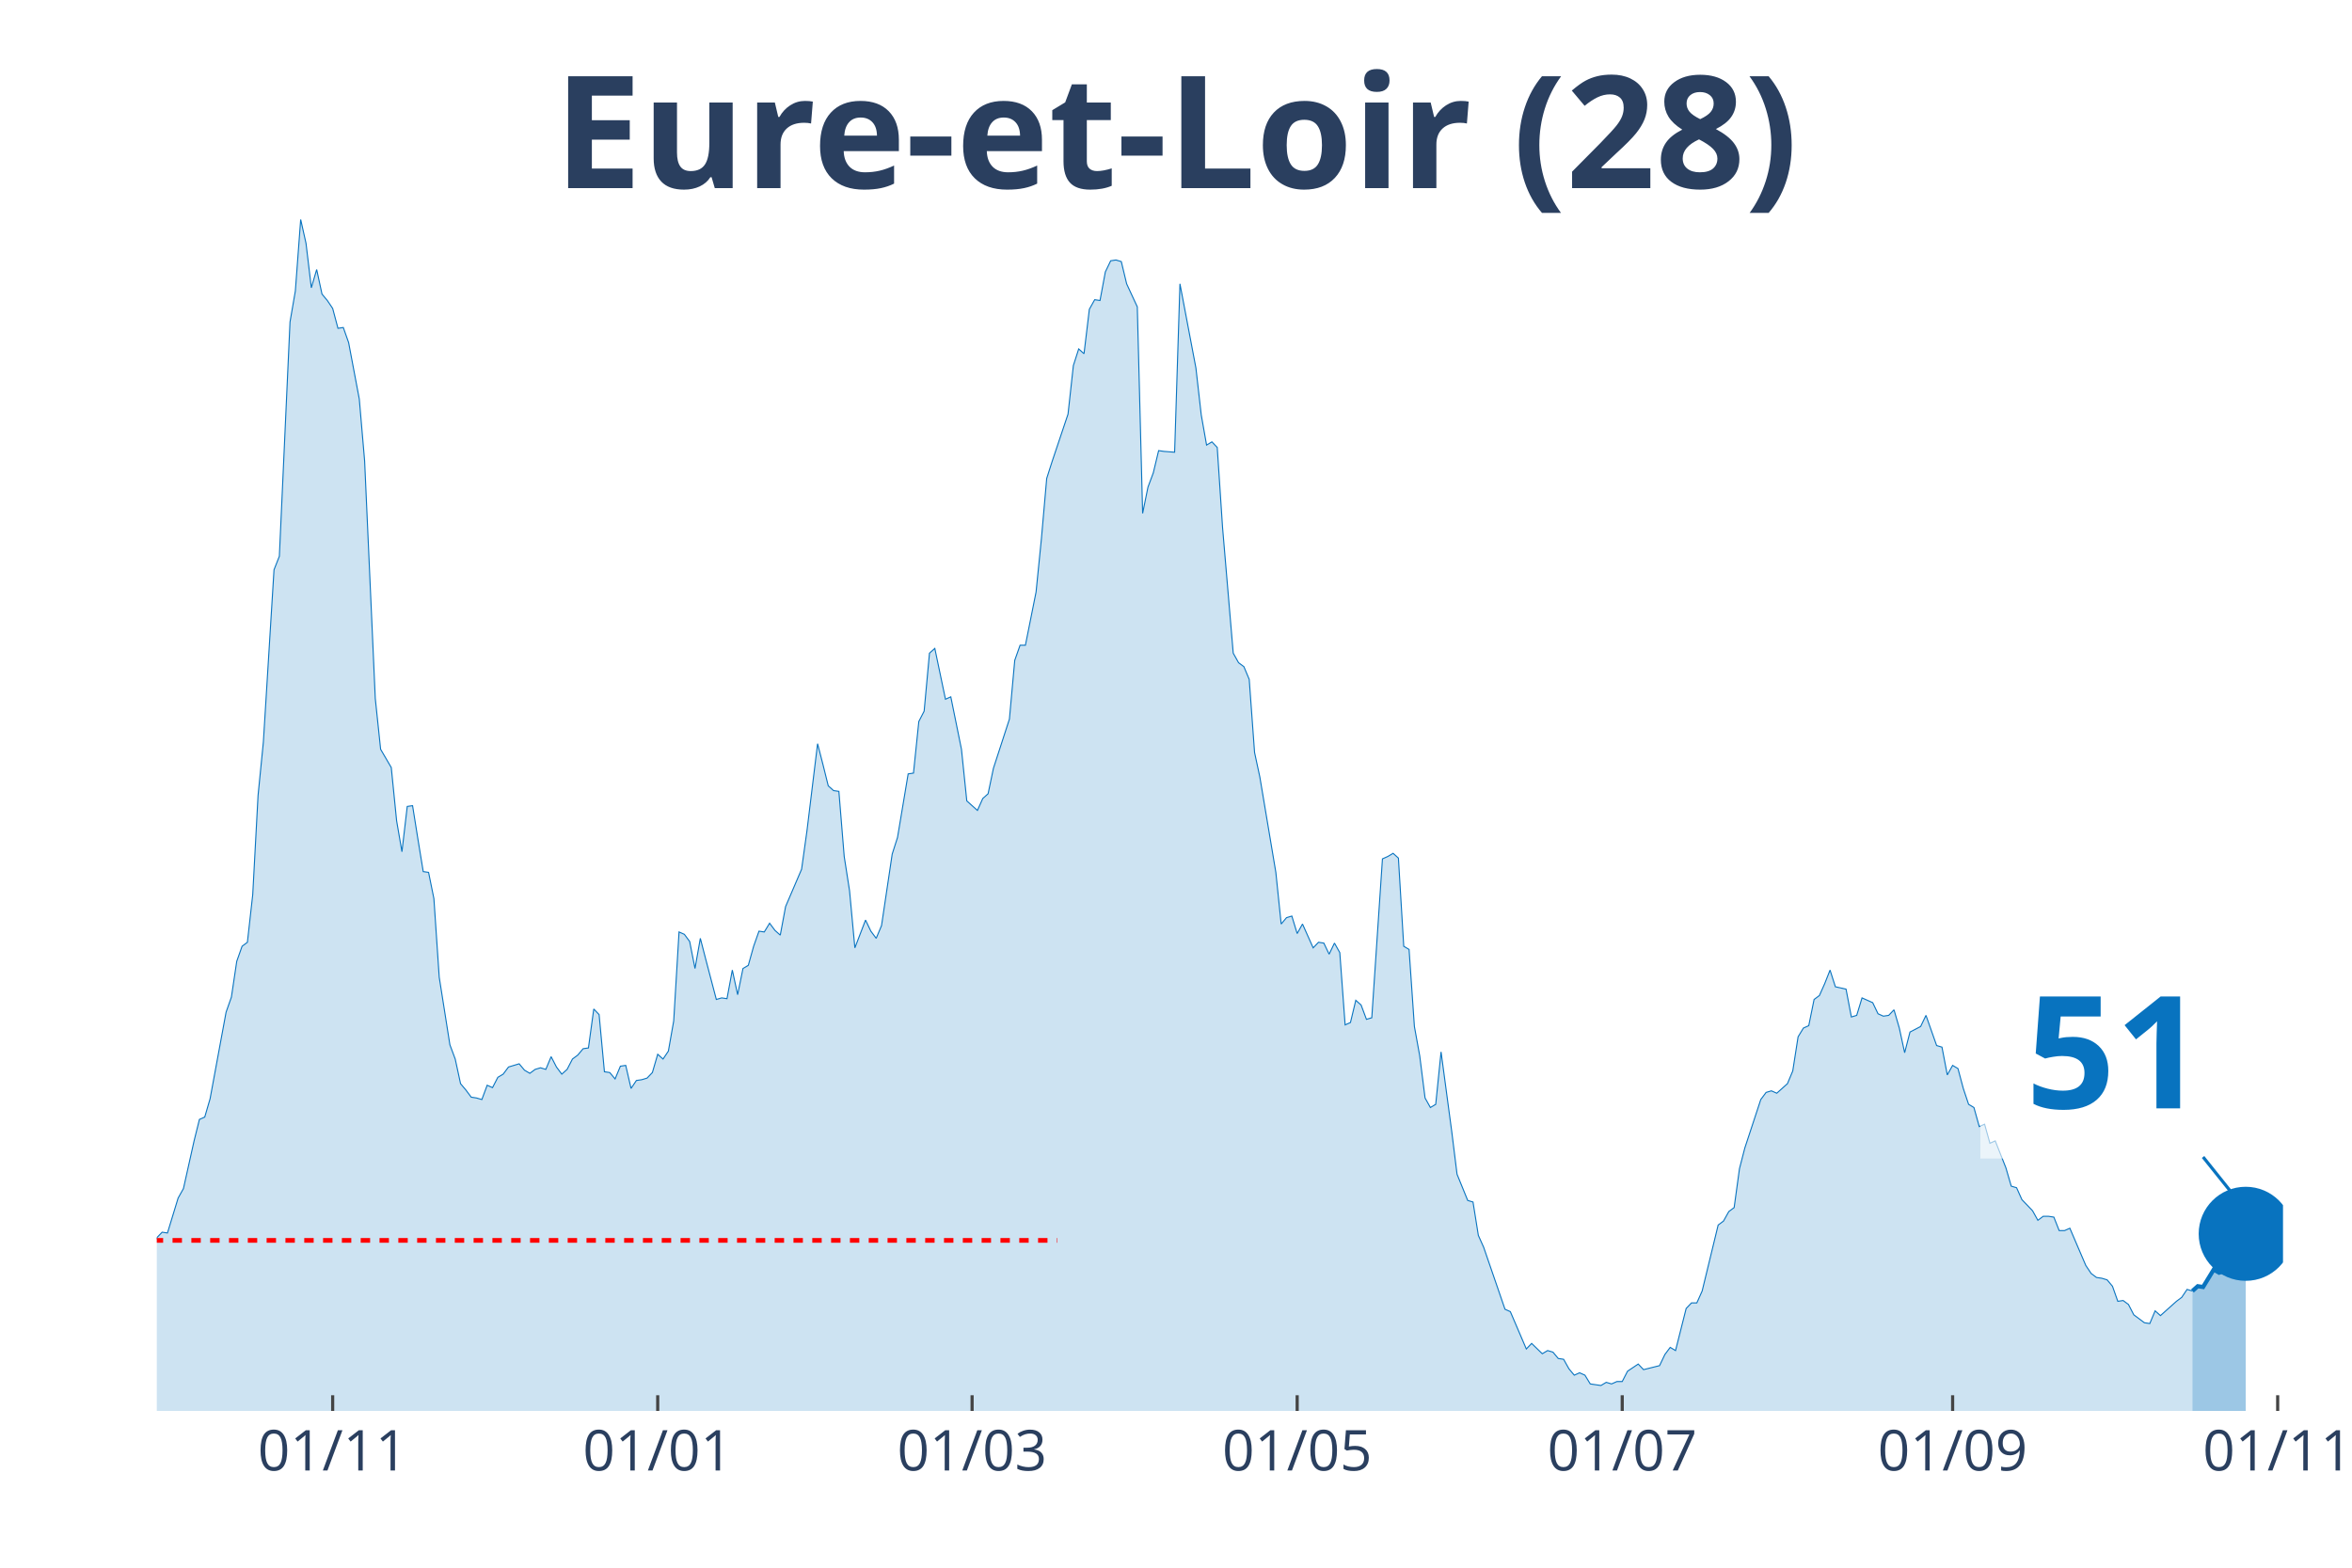
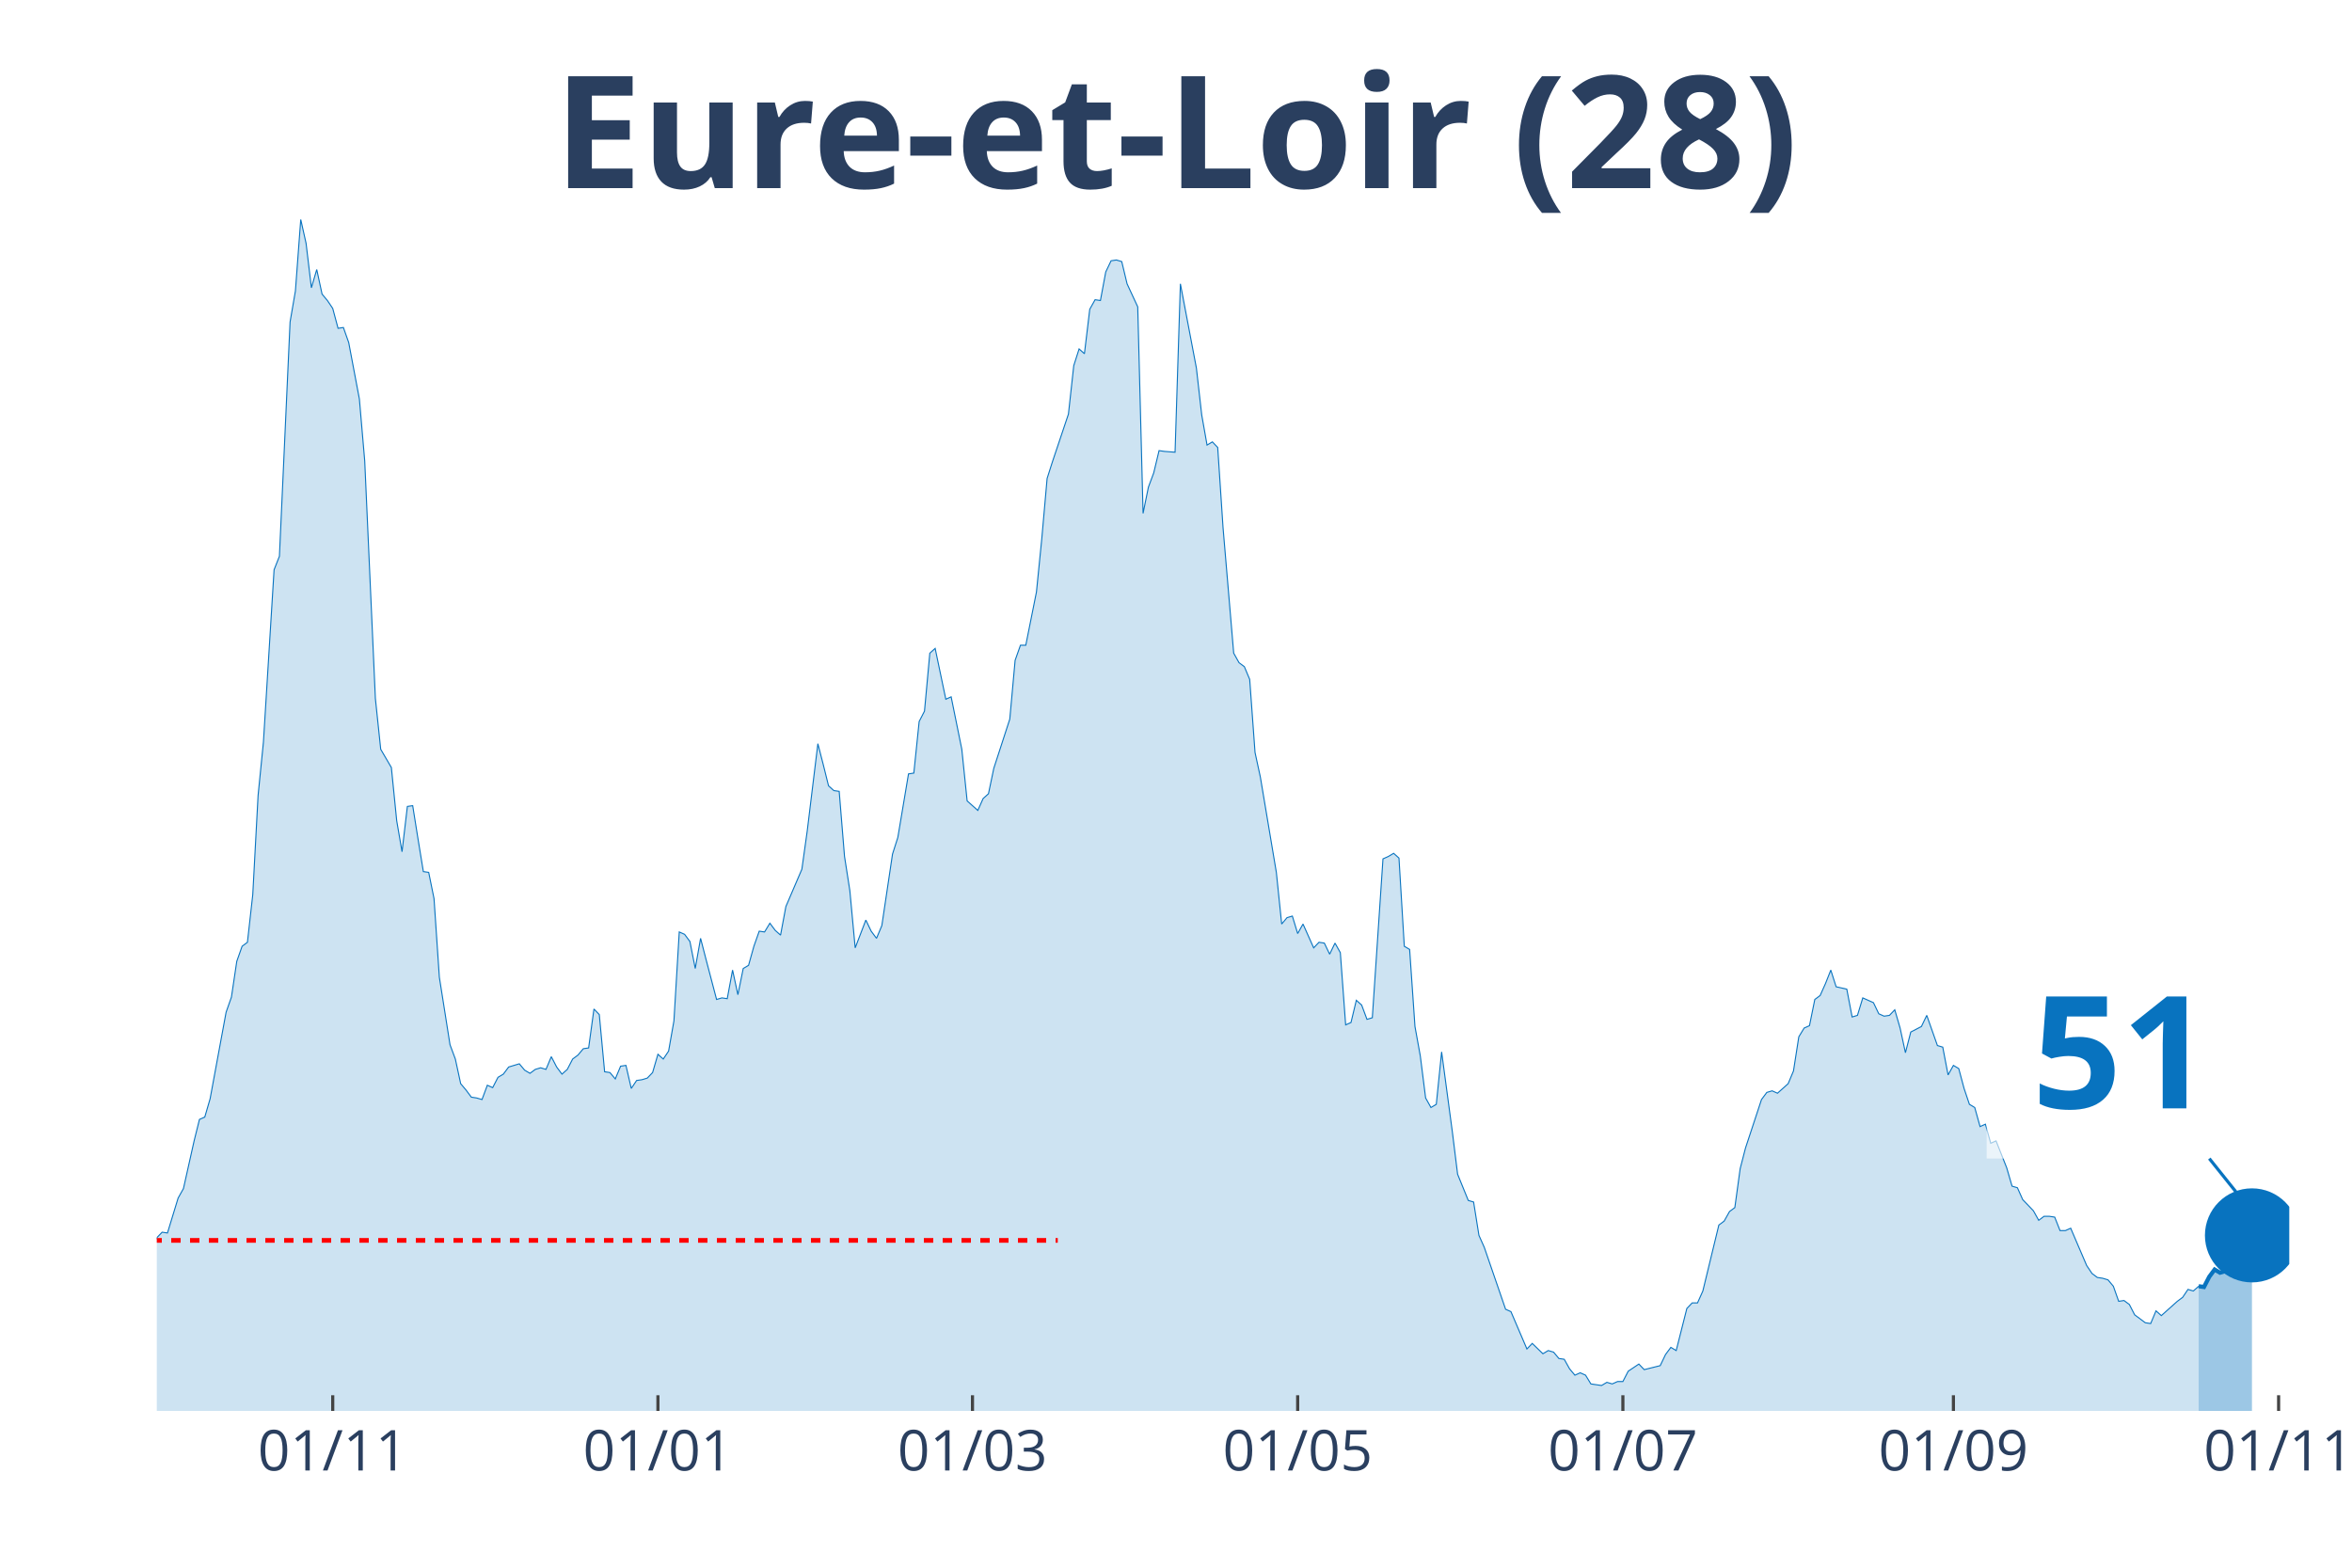
<svg xmlns="http://www.w3.org/2000/svg" class="main-svg" width="1125" height="750" style="" viewBox="0 0 750 500">
  <rect x="0" y="0" width="750" height="500" style="fill: rgb(0, 0, 0); fill-opacity: 0;" />
-   <defs id="defs-49b2a8">
+   <defs id="defs-011ced">
    <g class="clips">
-       <clipPath id="clip49b2a8xyplot" class="plotclip">
-         <rect width="678" height="380" />
+       <clipPath id="clip011cedxyplot" class="plotclip">
+         <rect width="680" height="380" />
      </clipPath>
-       <clipPath class="axesclip" id="clip49b2a8x">
-         <rect x="50" y="0" width="678" height="500" />
+       <clipPath class="axesclip" id="clip011cedx">
+         <rect x="50" y="0" width="680" height="500" />
      </clipPath>
-       <clipPath class="axesclip" id="clip49b2a8y">
+       <clipPath class="axesclip" id="clip011cedy">
        <rect x="0" y="70" width="750" height="380" />
      </clipPath>
-       <clipPath class="axesclip" id="clip49b2a8xy">
-         <rect x="50" y="70" width="678" height="380" />
+       <clipPath class="axesclip" id="clip011cedxy">
+         <rect x="50" y="70" width="680" height="380" />
      </clipPath>
    </g>
    <g class="gradients" />
  </defs>
  <g class="bglayer">
-     <rect class="bg" x="50" y="70" width="678" height="380" style="fill: rgb(0, 0, 0); fill-opacity: 0; stroke-width: 0;" />
+     <rect class="bg" x="50" y="70" width="680" height="380" style="fill: rgb(0, 0, 0); fill-opacity: 0; stroke-width: 0;" />
  </g>
  <g class="layer-below">
    <g class="imagelayer" />
    <g class="shapelayer" />
  </g>
  <g class="cartesianlayer">
    <g class="subplot xy">
      <g class="layer-subplot">
        <g class="shapelayer" />
        <g class="imagelayer" />
      </g>
      <g class="gridlayer">
        <g class="x">
-           <path class="xgrid crisp" transform="translate(106.08,0)" d="M0,70v380" style="stroke: rgb(255, 255, 255); stroke-opacity: 1; stroke-width: 1px;" />
-           <path class="xgrid crisp" transform="translate(209.73,0)" d="M0,70v380" style="stroke: rgb(255, 255, 255); stroke-opacity: 1; stroke-width: 1px;" />
-           <path class="xgrid crisp" transform="translate(309.98,0)" d="M0,70v380" style="stroke: rgb(255, 255, 255); stroke-opacity: 1; stroke-width: 1px;" />
-           <path class="xgrid crisp" transform="translate(413.64,0)" d="M0,70v380" style="stroke: rgb(255, 255, 255); stroke-opacity: 1; stroke-width: 1px;" />
-           <path class="xgrid crisp" transform="translate(517.29,0)" d="M0,70v380" style="stroke: rgb(255, 255, 255); stroke-opacity: 1; stroke-width: 1px;" />
-           <path class="xgrid crisp" transform="translate(622.65,0)" d="M0,70v380" style="stroke: rgb(255, 255, 255); stroke-opacity: 1; stroke-width: 1px;" />
-           <path class="xgrid crisp" transform="translate(726.3,0)" d="M0,70v380" style="stroke: rgb(255, 255, 255); stroke-opacity: 1; stroke-width: 1px;" />
+           <path class="xgrid crisp" transform="translate(106.1,0)" d="M0,70v380" style="stroke: rgb(255, 255, 255); stroke-opacity: 1; stroke-width: 1px;" />
+           <path class="xgrid crisp" transform="translate(209.8,0)" d="M0,70v380" style="stroke: rgb(255, 255, 255); stroke-opacity: 1; stroke-width: 1px;" />
+           <path class="xgrid crisp" transform="translate(310.1,0)" d="M0,70v380" style="stroke: rgb(255, 255, 255); stroke-opacity: 1; stroke-width: 1px;" />
+           <path class="xgrid crisp" transform="translate(413.8,0)" d="M0,70v380" style="stroke: rgb(255, 255, 255); stroke-opacity: 1; stroke-width: 1px;" />
+           <path class="xgrid crisp" transform="translate(517.5,0)" d="M0,70v380" style="stroke: rgb(255, 255, 255); stroke-opacity: 1; stroke-width: 1px;" />
+           <path class="xgrid crisp" transform="translate(622.9,0)" d="M0,70v380" style="stroke: rgb(255, 255, 255); stroke-opacity: 1; stroke-width: 1px;" />
+           <path class="xgrid crisp" transform="translate(726.6,0)" d="M0,70v380" style="stroke: rgb(255, 255, 255); stroke-opacity: 1; stroke-width: 1px;" />
        </g>
        <g class="y" />
      </g>
      <g class="zerolinelayer" />
      <path class="xlines-below" />
      <path class="ylines-below" />
      <g class="overlines-below" />
      <g class="xaxislayer-below" />
      <g class="yaxislayer-below" />
      <g class="overaxes-below" />
-       <g class="plot" transform="translate(50, 70)" clip-path="url('#clip49b2a8xyplot')">
+       <g class="plot" transform="translate(50, 70)" clip-path="url('#clip011cedxyplot')">
        <g class="scatterlayer mlayer">
-           <g class="trace scatter trace6eea42" style="stroke-miterlimit: 2;">
+           <g class="trace scatter tracea68b49" style="stroke-miterlimit: 2;">
            <g class="fills">
              <g>
-                 <path class="js-fill" d="M649.11,380L-231.1,380L-231.1,372.15L-227.7,373.41L-226,375.19L-214.11,374.17L-212.41,374.17L-188.62,375.19L-186.92,374.93L-169.92,378.73L-168.23,378.48L-158.03,376.71L-156.33,374.17L-151.23,373.92L-149.53,369.11L-139.34,372.91L-137.64,377.72L-125.74,379.49L-124.05,378.73L-117.25,373.92L-115.55,373.67L-103.65,373.92L-101.95,371.64L-100.26,371.64L-98.56,369.61L-96.86,366.83L-95.16,368.09L-86.66,365.81L-84.96,361.51L-79.86,358.72L-78.17,357.71L-76.47,354.67L-74.77,355.43L-73.07,358.47L-71.37,355.17L-67.97,357.2L-66.27,355.43L-62.87,353.65L-61.17,351.12L-57.77,351.88L-56.08,351.63L-54.38,351.37L-52.68,349.09L-44.18,339.21L-42.48,333.39L-40.78,321.73L-39.08,321.23L-35.68,319.45L-33.98,320.47L-32.29,320.47L-30.59,322.24L-28.89,331.87L-27.19,326.8L-25.49,325.79L-23.79,326.04L-22.09,324.77L-20.39,325.28L-16.99,322.24L-15.29,324.27L-13.59,322.24L-11.89,322.49L-10.2,324.27L-8.5,323.76L-6.8,325.79L-5.1,323.51L-1.7,330.85L0,324.77L1.7,323L3.4,323.25L6.8,312.11L8.5,309.07L11.89,293.87L13.59,287.03L15.29,286.27L16.99,280.44L22.09,252.83L23.79,248.01L25.49,236.61L27.19,231.8L28.89,230.53L30.59,215.33L32.29,183.67L33.98,166.69L37.38,111.72L39.08,107.41L42.48,32.68L44.18,22.8L45.88,0L47.58,7.6L49.28,21.79L50.98,15.96L52.68,23.81L54.38,25.84L56.08,28.37L57.77,34.71L59.47,34.45L61.17,39.27L64.57,57.25L66.27,77.01L69.67,152.76L71.37,168.97L74.77,174.8L76.47,191.77L78.17,201.65L79.86,187.21L81.56,186.96L83.26,197.6L84.96,207.99L86.66,208.24L88.36,216.6L90.06,241.68L93.46,263.21L95.16,267.77L96.86,275.63L98.56,277.65L100.26,279.93L101.95,280.19L103.65,280.69L105.35,276.13L107.05,276.89L108.75,273.6L110.45,272.59L112.15,270.31L115.55,269.29L117.25,271.32L118.95,272.33L120.65,271.07L122.35,270.56L124.05,271.07L125.74,267.01L127.44,270.31L129.14,272.59L130.84,271.07L132.54,267.77L134.24,266.51L135.94,264.48L137.64,264.23L139.34,251.81L141.04,253.59L142.74,271.83L144.44,272.08L146.14,274.11L147.83,270.05L149.53,269.8L151.23,277.15L152.93,274.61L154.63,274.36L156.33,273.85L158.03,272.08L159.73,266.25L161.43,267.77L163.13,265.24L164.83,255.61L166.53,227.24L168.23,228L169.92,230.28L171.62,238.89L173.32,229.27L175.02,235.85L178.42,248.77L180.12,248.27L181.82,248.52L183.52,239.4L185.22,247.25L186.92,238.89L188.62,237.88L190.32,231.8L192.02,226.99L193.71,227.24L195.41,224.45L197.11,226.73L198.81,228.25L200.51,219.13L205.61,207.23L207.31,195.07L210.71,167.2L212.41,173.79L214.11,180.63L215.8,182.15L217.5,182.4L219.2,203.17L220.9,214.07L222.6,232.31L226,223.44L227.7,226.99L229.4,229.27L231.1,225.21L234.5,202.41L236.2,197.09L239.59,176.83L241.29,176.57L242.99,160.11L244.69,156.81L246.39,138.32L248.09,136.8L251.49,153.01L253.19,152.25L256.59,168.97L258.29,185.44L261.68,188.48L263.38,184.68L265.08,183.16L266.78,175.05L271.88,159.35L273.58,140.6L275.28,135.79L276.98,135.79L280.38,118.81L282.08,101.84L283.77,82.59L285.47,77.27L290.57,62.07L292.27,46.61L293.97,41.29L295.67,42.81L297.37,28.63L299.07,25.59L300.77,25.84L302.47,16.72L304.17,13.17L305.86,12.92L307.56,13.43L309.26,20.52L312.66,27.87L314.36,93.73L316.06,85.37L317.76,80.81L319.46,73.72L321.16,73.97L324.56,74.23L326.26,20.52L331.35,47.37L333.05,62.32L334.75,71.95L336.45,70.93L338.15,72.71L339.85,98.29L343.25,138.32L344.95,141.36L346.65,142.63L348.35,146.68L350.05,169.99L351.74,177.84L356.84,208.24L358.54,224.71L360.24,222.68L361.94,222.17L363.64,227.75L365.34,224.71L368.74,232.31L370.44,230.53L372.14,230.79L373.83,234.33L375.53,230.79L377.23,233.83L378.93,256.88L380.63,256.12L382.33,249.03L384.03,250.55L385.73,255.11L387.43,254.6L390.83,203.93L392.53,203.17L394.23,202.16L395.92,203.68L397.62,231.8L399.32,232.81L401.02,257.39L402.72,266.76L404.42,280.19L406.12,283.23L407.82,282.21L409.52,265.49L412.92,290.83L414.62,304.51L418.02,312.87L419.71,313.37L421.41,324.01L423.11,327.81L429.91,347.57L431.61,348.33L436.71,360.24L438.41,358.47L441.8,361.76L443.5,360.75L445.2,361.25L446.9,363.28L448.6,363.53L450.3,366.57L452,368.6L453.7,367.84L455.4,368.6L457.1,371.39L460.5,371.89L462.2,370.88L463.89,371.39L465.59,370.63L467.29,370.63L468.99,367.33L472.39,365.05L474.09,366.83L479.19,365.56L480.89,362.01L482.59,359.73L484.29,360.75L487.68,347.32L489.38,345.55L491.08,345.55L492.78,341.75L497.88,320.72L499.58,319.45L501.28,316.41L502.98,315.15L504.68,302.73L506.38,296.15L511.47,280.69L513.17,278.41L514.87,277.91L516.57,278.67L519.97,275.63L521.67,271.57L523.37,260.68L525.07,257.89L526.77,257.13L528.47,248.77L530.17,247.51L531.86,243.71L533.56,239.4L535.26,244.72L538.66,245.48L540.36,254.35L542.06,253.84L543.76,248.27L547.16,249.79L548.86,253.33L550.56,254.09L552.26,253.84L553.95,252.07L555.65,257.89L557.35,265.75L559.05,259.16L562.45,257.39L564.15,253.84L567.55,263.47L569.25,263.97L570.95,272.84L572.65,269.8L574.35,270.81L576.05,277.15L577.74,282.21L579.44,283.23L581.14,289.31L582.84,288.55L584.54,294.63L586.24,293.87L589.64,302.48L591.34,308.31L593.04,308.81L594.74,312.61L598.14,316.16L599.83,319.2L601.53,317.93L603.23,317.93L604.93,318.19L606.63,322.49L608.33,322.49L610.03,321.73L615.13,333.64L616.83,336.17L618.53,337.44L620.23,337.69L621.92,338.2L623.62,340.23L625.32,345.04L627.02,344.79L628.72,346.05L630.42,349.35L633.82,351.88L635.52,352.13L637.22,348.08L638.92,349.6L644.02,345.04L645.71,343.77L647.41,341.24L649.11,341.75" style="fill: rgb(8, 115, 191); fill-opacity: 0.2; stroke-width: 0;" />
+                 <path class="js-fill" d="M651.1,380L-231.2,380L-231.2,372.15L-227.8,373.41L-226.1,375.19L-214.2,374.17L-212.5,374.17L-188.7,375.19L-187,374.93L-170,378.73L-168.3,378.48L-158.1,376.71L-156.4,374.17L-151.3,373.92L-149.6,369.11L-139.4,372.91L-137.7,377.72L-125.8,379.49L-124.1,378.73L-117.3,373.92L-115.6,373.67L-103.7,373.92L-102,371.64L-100.3,371.64L-98.6,369.61L-96.9,366.83L-95.2,368.09L-86.7,365.81L-85,361.51L-79.9,358.72L-78.2,357.71L-76.5,354.67L-74.8,355.43L-73.1,358.47L-71.4,355.17L-68,357.2L-66.3,355.43L-62.9,353.65L-61.2,351.12L-57.8,351.88L-56.1,351.63L-54.4,351.37L-52.7,349.09L-44.2,339.21L-42.5,333.39L-40.8,321.73L-39.1,321.23L-35.7,319.45L-34,320.47L-32.3,320.47L-30.6,322.24L-28.9,331.87L-27.2,326.8L-25.5,325.79L-23.8,326.04L-22.1,324.77L-20.4,325.28L-17,322.24L-15.3,324.27L-13.6,322.24L-11.9,322.49L-10.2,324.27L-8.5,323.76L-6.8,325.79L-5.1,323.51L-1.7,330.85L0,324.77L1.7,323L3.4,323.25L6.8,312.11L8.5,309.07L11.9,293.87L13.6,287.03L15.3,286.27L17,280.44L22.1,252.83L23.8,248.01L25.5,236.61L27.2,231.8L28.9,230.53L30.6,215.33L32.3,183.67L34,166.69L37.4,111.72L39.1,107.41L42.5,32.68L44.2,22.8L45.9,0L47.6,7.6L49.3,21.79L51,15.96L52.7,23.81L54.4,25.84L56.1,28.37L57.8,34.71L59.5,34.45L61.2,39.27L64.6,57.25L66.3,77.01L69.7,152.76L71.4,168.97L74.8,174.8L76.5,191.77L78.2,201.65L79.9,187.21L81.6,186.96L83.3,197.6L85,207.99L86.7,208.24L88.4,216.6L90.1,241.68L93.5,263.21L95.2,267.77L96.9,275.63L98.6,277.65L100.3,279.93L102,280.19L103.7,280.69L105.4,276.13L107.1,276.89L108.8,273.6L110.5,272.59L112.2,270.31L115.6,269.29L117.3,271.32L119,272.33L120.7,271.07L122.4,270.56L124.1,271.07L125.8,267.01L127.5,270.31L129.2,272.59L130.9,271.07L132.6,267.77L134.3,266.51L136,264.48L137.7,264.23L139.4,251.81L141.1,253.59L142.8,271.83L144.5,272.08L146.2,274.11L147.9,270.05L149.6,269.8L151.3,277.15L153,274.61L154.7,274.36L156.4,273.85L158.1,272.08L159.8,266.25L161.5,267.77L163.2,265.24L164.9,255.61L166.6,227.24L168.3,228L170,230.28L171.7,238.89L173.4,229.27L175.1,235.85L178.5,248.77L180.2,248.27L181.9,248.52L183.6,239.4L185.3,247.25L187,238.89L188.7,237.88L190.4,231.8L192.1,226.99L193.8,227.24L195.5,224.45L197.2,226.73L198.9,228.25L200.6,219.13L205.7,207.23L207.4,195.07L210.8,167.2L212.5,173.79L214.2,180.63L215.9,182.15L217.6,182.4L219.3,203.17L221,214.07L222.7,232.31L226.1,223.44L227.8,226.99L229.5,229.27L231.2,225.21L234.6,202.41L236.3,197.09L239.7,176.83L241.4,176.57L243.1,160.11L244.8,156.81L246.5,138.32L248.2,136.8L251.6,153.01L253.3,152.25L256.7,168.97L258.4,185.44L261.8,188.48L263.5,184.68L265.2,183.16L266.9,175.05L272,159.35L273.7,140.6L275.4,135.79L277.1,135.79L280.5,118.81L282.2,101.84L283.9,82.59L285.6,77.27L290.7,62.07L292.4,46.61L294.1,41.29L295.8,42.81L297.5,28.63L299.2,25.59L300.9,25.84L302.6,16.72L304.3,13.17L306,12.92L307.7,13.43L309.4,20.52L312.8,27.87L314.5,93.73L316.2,85.37L317.9,80.81L319.6,73.72L321.3,73.97L324.7,74.23L326.4,20.52L331.5,47.37L333.2,62.32L334.9,71.95L336.6,70.93L338.3,72.71L340,98.29L343.4,138.32L345.1,141.36L346.8,142.63L348.5,146.68L350.2,169.99L351.9,177.84L357,208.24L358.7,224.71L360.4,222.68L362.1,222.17L363.8,227.75L365.5,224.71L368.9,232.31L370.6,230.53L372.3,230.79L374,234.33L375.7,230.79L377.4,233.83L379.1,256.88L380.8,256.12L382.5,249.03L384.2,250.55L385.9,255.11L387.6,254.6L391,203.93L392.7,203.17L394.4,202.16L396.1,203.68L397.8,231.8L399.5,232.81L401.2,257.39L402.9,266.76L404.6,280.19L406.3,283.23L408,282.21L409.7,265.49L413.1,290.83L414.8,304.51L418.2,312.87L419.9,313.37L421.6,324.01L423.3,327.81L430.1,347.57L431.8,348.33L436.9,360.24L438.6,358.47L442,361.76L443.7,360.75L445.4,361.25L447.1,363.28L448.8,363.53L450.5,366.57L452.2,368.6L453.9,367.84L455.6,368.6L457.3,371.39L460.7,371.89L462.4,370.88L464.1,371.39L465.8,370.63L467.5,370.63L469.2,367.33L472.6,365.05L474.3,366.83L479.4,365.56L481.1,362.01L482.8,359.73L484.5,360.75L487.9,347.32L489.6,345.55L491.3,345.55L493,341.75L498.1,320.72L499.8,319.45L501.5,316.41L503.2,315.15L504.9,302.73L506.6,296.15L511.7,280.69L513.4,278.41L515.1,277.91L516.8,278.67L520.2,275.63L521.9,271.57L523.6,260.68L525.3,257.89L527,257.13L528.7,248.77L530.4,247.51L532.1,243.71L533.8,239.4L535.5,244.72L538.9,245.48L540.6,254.35L542.3,253.84L544,248.27L547.4,249.79L549.1,253.33L550.8,254.09L552.5,253.84L554.2,252.07L555.9,257.89L557.6,265.75L559.3,259.16L562.7,257.39L564.4,253.84L567.8,263.47L569.5,263.97L571.2,272.84L572.9,269.8L574.6,270.81L576.3,277.15L578,282.21L579.7,283.23L581.4,289.31L583.1,288.55L584.8,294.63L586.5,293.87L589.9,302.48L591.6,308.31L593.3,308.81L595,312.61L598.4,316.16L600.1,319.2L601.8,317.93L603.5,317.93L605.2,318.19L606.9,322.49L608.6,322.49L610.3,321.73L615.4,333.64L617.1,336.17L618.8,337.44L620.5,337.69L622.2,338.2L623.9,340.23L625.6,345.04L627.3,344.79L629,346.05L630.7,349.35L634.1,351.88L635.8,352.13L637.5,348.08L639.2,349.6L644.3,345.04L646,343.77L647.7,341.24L649.4,341.75L651.1,340.23" style="fill: rgb(8, 115, 191); fill-opacity: 0.2; stroke-width: 0;" />
              </g>
            </g>
            <g class="errorbars" />
            <g class="lines">
-               <path class="js-line" d="M-231.1,372.15L-227.7,373.41L-226,375.19L-214.11,374.17L-212.41,374.17L-188.62,375.19L-186.92,374.93L-169.92,378.73L-168.23,378.48L-158.03,376.71L-156.33,374.17L-151.23,373.92L-149.53,369.11L-139.34,372.91L-137.64,377.72L-125.74,379.49L-124.05,378.73L-117.25,373.92L-115.55,373.67L-103.65,373.92L-101.95,371.64L-100.26,371.64L-98.56,369.61L-96.86,366.83L-95.16,368.09L-86.66,365.81L-84.96,361.51L-79.86,358.72L-78.17,357.71L-76.47,354.67L-74.77,355.43L-73.07,358.47L-71.37,355.17L-67.97,357.2L-66.27,355.43L-62.87,353.65L-61.17,351.12L-57.77,351.88L-56.08,351.63L-54.38,351.37L-52.68,349.09L-44.18,339.21L-42.48,333.39L-40.78,321.73L-39.08,321.23L-35.68,319.45L-33.98,320.47L-32.29,320.47L-30.59,322.24L-28.89,331.87L-27.19,326.8L-25.49,325.79L-23.79,326.04L-22.09,324.77L-20.39,325.28L-16.99,322.24L-15.29,324.27L-13.59,322.24L-11.89,322.49L-10.2,324.27L-8.5,323.76L-6.8,325.79L-5.1,323.51L-1.7,330.85L0,324.77L1.7,323L3.4,323.25L6.8,312.11L8.5,309.07L11.89,293.87L13.59,287.03L15.29,286.27L16.99,280.44L22.09,252.83L23.79,248.01L25.49,236.61L27.19,231.8L28.89,230.53L30.59,215.33L32.29,183.67L33.98,166.69L37.38,111.72L39.08,107.41L42.48,32.68L44.18,22.8L45.88,0L47.58,7.6L49.28,21.79L50.98,15.96L52.68,23.81L54.38,25.84L56.08,28.37L57.77,34.71L59.47,34.45L61.17,39.27L64.57,57.25L66.27,77.01L69.67,152.76L71.37,168.97L74.77,174.8L76.47,191.77L78.17,201.65L79.86,187.21L81.56,186.96L83.26,197.6L84.96,207.99L86.66,208.24L88.36,216.6L90.06,241.68L93.46,263.21L95.16,267.77L96.86,275.63L98.56,277.65L100.26,279.93L101.95,280.19L103.65,280.69L105.35,276.13L107.05,276.89L108.75,273.6L110.45,272.59L112.15,270.31L115.55,269.29L117.25,271.32L118.95,272.33L120.65,271.07L122.35,270.56L124.05,271.07L125.74,267.01L127.44,270.31L129.14,272.59L130.84,271.07L132.54,267.77L134.24,266.51L135.94,264.48L137.64,264.23L139.34,251.81L141.04,253.59L142.74,271.83L144.44,272.08L146.14,274.11L147.83,270.05L149.53,269.8L151.23,277.15L152.93,274.61L154.63,274.36L156.33,273.85L158.03,272.08L159.73,266.25L161.43,267.77L163.13,265.24L164.83,255.61L166.53,227.24L168.23,228L169.92,230.28L171.62,238.89L173.32,229.27L175.02,235.85L178.42,248.77L180.12,248.27L181.82,248.52L183.52,239.4L185.22,247.25L186.92,238.89L188.62,237.88L190.32,231.8L192.02,226.99L193.71,227.24L195.41,224.45L197.11,226.73L198.81,228.25L200.51,219.13L205.61,207.23L207.31,195.07L210.71,167.2L212.41,173.79L214.11,180.63L215.8,182.15L217.5,182.4L219.2,203.17L220.9,214.07L222.6,232.31L226,223.44L227.7,226.99L229.4,229.27L231.1,225.21L234.5,202.41L236.2,197.09L239.59,176.83L241.29,176.57L242.99,160.11L244.69,156.81L246.39,138.32L248.09,136.8L251.49,153.01L253.19,152.25L256.59,168.97L258.29,185.44L261.68,188.48L263.38,184.68L265.08,183.16L266.78,175.05L271.88,159.35L273.58,140.6L275.28,135.79L276.98,135.79L280.38,118.81L282.08,101.84L283.77,82.59L285.47,77.27L290.57,62.07L292.27,46.61L293.97,41.29L295.67,42.81L297.37,28.63L299.07,25.59L300.77,25.84L302.47,16.72L304.17,13.17L305.86,12.92L307.56,13.43L309.26,20.52L312.66,27.87L314.36,93.73L316.06,85.37L317.76,80.81L319.46,73.72L321.16,73.97L324.56,74.23L326.26,20.52L331.35,47.37L333.05,62.32L334.75,71.95L336.45,70.93L338.15,72.71L339.85,98.29L343.25,138.32L344.95,141.36L346.65,142.63L348.35,146.68L350.05,169.99L351.74,177.84L356.84,208.24L358.54,224.71L360.24,222.68L361.94,222.17L363.64,227.75L365.34,224.71L368.74,232.31L370.44,230.53L372.14,230.79L373.83,234.33L375.53,230.79L377.23,233.83L378.93,256.88L380.63,256.12L382.33,249.03L384.03,250.55L385.73,255.11L387.43,254.6L390.83,203.93L392.53,203.17L394.23,202.16L395.92,203.68L397.62,231.8L399.32,232.81L401.02,257.39L402.72,266.76L404.42,280.19L406.12,283.23L407.82,282.21L409.52,265.49L412.92,290.83L414.62,304.51L418.02,312.87L419.71,313.37L421.41,324.01L423.11,327.81L429.91,347.57L431.61,348.33L436.71,360.24L438.41,358.47L441.8,361.76L443.5,360.75L445.2,361.25L446.9,363.28L448.6,363.53L450.3,366.57L452,368.6L453.7,367.84L455.4,368.6L457.1,371.39L460.5,371.89L462.2,370.88L463.89,371.39L465.59,370.63L467.29,370.63L468.99,367.33L472.39,365.05L474.09,366.83L479.19,365.56L480.89,362.01L482.59,359.73L484.29,360.75L487.68,347.32L489.38,345.55L491.08,345.55L492.78,341.75L497.88,320.72L499.58,319.45L501.28,316.41L502.98,315.15L504.68,302.73L506.38,296.15L511.47,280.69L513.17,278.41L514.87,277.91L516.57,278.67L519.97,275.63L521.67,271.57L523.37,260.68L525.07,257.89L526.77,257.13L528.47,248.77L530.17,247.51L531.86,243.71L533.56,239.4L535.26,244.72L538.66,245.48L540.36,254.35L542.06,253.84L543.76,248.27L547.16,249.79L548.86,253.33L550.56,254.09L552.26,253.84L553.95,252.07L555.65,257.89L557.35,265.75L559.05,259.16L562.45,257.39L564.15,253.84L567.55,263.47L569.25,263.97L570.95,272.84L572.65,269.8L574.35,270.81L576.05,277.15L577.74,282.21L579.44,283.23L581.14,289.31L582.84,288.55L584.54,294.63L586.24,293.87L589.64,302.48L591.34,308.31L593.04,308.81L594.74,312.61L598.14,316.16L599.83,319.2L601.53,317.93L603.23,317.93L604.93,318.19L606.63,322.49L608.33,322.49L610.03,321.73L615.13,333.64L616.83,336.17L618.53,337.44L620.23,337.69L621.92,338.2L623.62,340.23L625.32,345.04L627.02,344.79L628.72,346.05L630.42,349.35L633.82,351.88L635.52,352.13L637.22,348.08L638.92,349.6L644.02,345.04L645.71,343.77L647.41,341.24L649.11,341.75" style="vector-effect: non-scaling-stroke; fill: none; stroke: rgb(8, 115, 191); stroke-opacity: 1; stroke-width: 0.5px; opacity: 1;" />
+               <path class="js-line" d="M-231.2,372.15L-227.8,373.41L-226.1,375.19L-214.2,374.17L-212.5,374.17L-188.7,375.19L-187,374.93L-170,378.73L-168.3,378.48L-158.1,376.71L-156.4,374.17L-151.3,373.92L-149.6,369.11L-139.4,372.91L-137.7,377.72L-125.8,379.49L-124.1,378.73L-117.3,373.92L-115.6,373.67L-103.7,373.92L-102,371.64L-100.3,371.64L-98.6,369.61L-96.9,366.83L-95.2,368.09L-86.7,365.81L-85,361.51L-79.9,358.72L-78.2,357.71L-76.5,354.67L-74.8,355.43L-73.1,358.47L-71.4,355.17L-68,357.2L-66.3,355.43L-62.9,353.65L-61.2,351.12L-57.8,351.88L-56.1,351.63L-54.4,351.37L-52.7,349.09L-44.2,339.21L-42.5,333.39L-40.8,321.73L-39.1,321.23L-35.7,319.45L-34,320.47L-32.3,320.47L-30.6,322.24L-28.9,331.87L-27.2,326.8L-25.5,325.79L-23.8,326.04L-22.1,324.77L-20.4,325.28L-17,322.24L-15.3,324.27L-13.6,322.24L-11.9,322.49L-10.2,324.27L-8.5,323.76L-6.8,325.79L-5.1,323.51L-1.7,330.85L0,324.77L1.7,323L3.4,323.25L6.8,312.11L8.5,309.07L11.9,293.87L13.6,287.03L15.3,286.27L17,280.44L22.1,252.83L23.8,248.01L25.5,236.61L27.2,231.8L28.9,230.53L30.6,215.33L32.3,183.67L34,166.69L37.4,111.72L39.1,107.41L42.5,32.68L44.2,22.8L45.9,0L47.6,7.6L49.3,21.79L51,15.96L52.7,23.81L54.4,25.84L56.1,28.37L57.8,34.71L59.5,34.45L61.2,39.27L64.6,57.25L66.3,77.01L69.7,152.76L71.4,168.97L74.8,174.8L76.5,191.77L78.2,201.65L79.9,187.21L81.6,186.96L83.3,197.6L85,207.99L86.7,208.24L88.4,216.6L90.1,241.68L93.5,263.21L95.2,267.77L96.9,275.63L98.6,277.65L100.3,279.93L102,280.19L103.7,280.69L105.4,276.13L107.1,276.89L108.8,273.6L110.5,272.59L112.2,270.31L115.6,269.29L117.3,271.32L119,272.33L120.7,271.07L122.4,270.56L124.1,271.07L125.8,267.01L127.5,270.31L129.2,272.59L130.9,271.07L132.6,267.77L134.3,266.51L136,264.48L137.7,264.23L139.4,251.81L141.1,253.59L142.8,271.83L144.5,272.08L146.2,274.11L147.9,270.05L149.6,269.8L151.3,277.15L153,274.61L154.7,274.36L156.4,273.85L158.1,272.08L159.8,266.25L161.5,267.77L163.2,265.24L164.9,255.61L166.6,227.24L168.3,228L170,230.28L171.7,238.89L173.4,229.27L175.1,235.85L178.5,248.77L180.2,248.27L181.9,248.52L183.6,239.4L185.3,247.25L187,238.89L188.7,237.88L190.4,231.8L192.1,226.99L193.8,227.24L195.5,224.45L197.2,226.73L198.9,228.25L200.6,219.13L205.7,207.23L207.4,195.07L210.8,167.2L212.5,173.79L214.2,180.63L215.9,182.15L217.6,182.4L219.3,203.17L221,214.07L222.7,232.31L226.1,223.44L227.8,226.99L229.5,229.27L231.2,225.21L234.6,202.41L236.3,197.09L239.7,176.83L241.4,176.57L243.1,160.11L244.8,156.81L246.5,138.32L248.2,136.8L251.6,153.01L253.3,152.25L256.7,168.97L258.4,185.44L261.8,188.48L263.5,184.68L265.2,183.16L266.9,175.05L272,159.35L273.7,140.6L275.4,135.79L277.1,135.79L280.5,118.81L282.2,101.84L283.9,82.59L285.6,77.27L290.7,62.07L292.4,46.61L294.1,41.29L295.8,42.81L297.5,28.63L299.2,25.59L300.9,25.84L302.6,16.72L304.3,13.17L306,12.92L307.7,13.43L309.4,20.52L312.8,27.87L314.5,93.73L316.2,85.37L317.9,80.81L319.6,73.72L321.3,73.97L324.7,74.23L326.4,20.52L331.5,47.37L333.2,62.32L334.9,71.95L336.6,70.93L338.3,72.71L340,98.29L343.4,138.32L345.1,141.36L346.8,142.63L348.5,146.68L350.2,169.99L351.9,177.84L357,208.24L358.7,224.71L360.4,222.68L362.1,222.17L363.8,227.75L365.5,224.71L368.9,232.31L370.6,230.53L372.3,230.79L374,234.33L375.7,230.79L377.4,233.83L379.1,256.88L380.8,256.12L382.5,249.03L384.2,250.55L385.9,255.11L387.6,254.6L391,203.93L392.7,203.17L394.4,202.16L396.1,203.68L397.8,231.8L399.5,232.81L401.2,257.39L402.9,266.76L404.6,280.19L406.3,283.23L408,282.21L409.7,265.49L413.1,290.83L414.8,304.51L418.2,312.87L419.9,313.37L421.6,324.01L423.3,327.81L430.1,347.57L431.8,348.33L436.9,360.24L438.6,358.47L442,361.76L443.7,360.75L445.4,361.25L447.1,363.28L448.8,363.53L450.5,366.57L452.2,368.6L453.9,367.84L455.6,368.6L457.3,371.39L460.7,371.89L462.4,370.88L464.1,371.39L465.8,370.63L467.5,370.63L469.2,367.33L472.6,365.05L474.3,366.83L479.4,365.56L481.1,362.01L482.8,359.73L484.5,360.75L487.9,347.32L489.6,345.55L491.3,345.55L493,341.75L498.1,320.72L499.8,319.45L501.5,316.41L503.2,315.15L504.9,302.73L506.6,296.15L511.7,280.69L513.4,278.41L515.1,277.91L516.8,278.67L520.2,275.63L521.9,271.57L523.6,260.68L525.3,257.89L527,257.13L528.7,248.77L530.4,247.51L532.1,243.71L533.8,239.4L535.5,244.72L538.9,245.48L540.6,254.35L542.3,253.84L544,248.27L547.4,249.79L549.1,253.33L550.8,254.09L552.5,253.84L554.2,252.07L555.9,257.89L557.6,265.75L559.3,259.16L562.7,257.39L564.4,253.84L567.8,263.47L569.5,263.97L571.2,272.84L572.9,269.8L574.6,270.81L576.3,277.15L578,282.21L579.7,283.23L581.4,289.31L583.1,288.55L584.8,294.63L586.5,293.87L589.9,302.48L591.6,308.31L593.3,308.81L595,312.61L598.4,316.16L600.1,319.2L601.8,317.93L603.5,317.93L605.2,318.19L606.9,322.49L608.6,322.49L610.3,321.73L615.4,333.64L617.1,336.17L618.8,337.44L620.5,337.69L622.2,338.2L623.9,340.23L625.6,345.04L627.3,344.79L629,346.05L630.7,349.35L634.1,351.88L635.8,352.13L637.5,348.08L639.2,349.6L644.3,345.04L646,343.77L647.7,341.24L649.4,341.75L651.1,340.23" style="vector-effect: non-scaling-stroke; fill: none; stroke: rgb(8, 115, 191); stroke-opacity: 1; stroke-width: 0.5px; opacity: 1;" />
            </g>
            <g class="points" />
            <g class="text" />
          </g>
-           <g class="trace scatter traceb39582" style="stroke-miterlimit: 2;">
+           <g class="trace scatter traceaf7e89" style="stroke-miterlimit: 2;">
            <g class="fills">
              <g>
-                 <path class="js-fill" d="M666.11,380L649.11,380L649.11,341.75L650.81,340.23L652.51,340.48L655.91,334.91L657.61,335.92L661.01,334.91L662.71,331.11L666.11,323.51" style="fill: rgb(8, 115, 191); fill-opacity: 0.4; stroke-width: 0;" />
+                 <path class="js-fill" d="M668.1,380L651.1,380L651.1,340.23L652.8,340.48L654.5,337.19L656.2,334.91L657.9,335.92L661.3,334.91L663,331.11L666.4,323.51L668.1,324.01" style="fill: rgb(8, 115, 191); fill-opacity: 0.4; stroke-width: 0;" />
              </g>
            </g>
            <g class="errorbars" />
            <g class="lines">
-               <path class="js-line" d="M649.11,341.75L650.81,340.23L652.51,340.48L655.91,334.91L657.61,335.92L661.01,334.91L662.71,331.11L666.11,323.51" style="vector-effect: non-scaling-stroke; fill: none; stroke: rgb(8, 115, 191); stroke-opacity: 1; stroke-width: 2px; opacity: 1;" />
+               <path class="js-line" d="M651.1,340.23L652.8,340.48L654.5,337.19L656.2,334.91L657.9,335.92L661.3,334.91L663,331.11L666.4,323.51L668.1,324.01" style="vector-effect: non-scaling-stroke; fill: none; stroke: rgb(8, 115, 191); stroke-opacity: 1; stroke-width: 2px; opacity: 1;" />
            </g>
            <g class="points" />
            <g class="text" />
          </g>
-           <g class="trace scatter trace8cb360" style="stroke-miterlimit: 2; opacity: 1;">
+           <g class="trace scatter trace6ea336" style="stroke-miterlimit: 2; opacity: 1;">
            <g class="fills" />
            <g class="errorbars" />
            <g class="lines" />
            <g class="points">
-               <path class="point" transform="translate(666.11,323.51)" d="M15,0A15,15 0 1,1 0,-15A15,15 0 0,1 15,0Z" style="opacity: 1; stroke-width: 0px; fill: rgb(8, 115, 191); fill-opacity: 1;" />
+               <path class="point" transform="translate(668.1,324.01)" d="M15,0A15,15 0 1,1 0,-15A15,15 0 0,1 15,0Z" style="opacity: 1; stroke-width: 0px; fill: rgb(8, 115, 191); fill-opacity: 1;" />
            </g>
            <g class="text" />
          </g>
        </g>
      </g>
      <g class="overplot" />
      <path class="xlines-above crisp" style="fill: none; stroke-width: 1px; stroke: rgb(0, 0, 0); stroke-opacity: 0;" d="" />
      <path class="ylines-above crisp" style="fill: none;" d="M0,0" />
      <g class="overlines-above" />
      <g class="xaxislayer-above">
-         <path class="xtick ticks crisp" d="M0,450v-5" transform="translate(106.08,0)" style="stroke: rgb(68, 68, 68); stroke-opacity: 1; stroke-width: 1px;" />
-         <path class="xtick ticks crisp" d="M0,450v-5" transform="translate(209.73,0)" style="stroke: rgb(68, 68, 68); stroke-opacity: 1; stroke-width: 1px;" />
-         <path class="xtick ticks crisp" d="M0,450v-5" transform="translate(309.98,0)" style="stroke: rgb(68, 68, 68); stroke-opacity: 1; stroke-width: 1px;" />
-         <path class="xtick ticks crisp" d="M0,450v-5" transform="translate(413.64,0)" style="stroke: rgb(68, 68, 68); stroke-opacity: 1; stroke-width: 1px;" />
-         <path class="xtick ticks crisp" d="M0,450v-5" transform="translate(517.29,0)" style="stroke: rgb(68, 68, 68); stroke-opacity: 1; stroke-width: 1px;" />
-         <path class="xtick ticks crisp" d="M0,450v-5" transform="translate(622.65,0)" style="stroke: rgb(68, 68, 68); stroke-opacity: 1; stroke-width: 1px;" />
-         <path class="xtick ticks crisp" d="M0,450v-5" transform="translate(726.3,0)" style="stroke: rgb(68, 68, 68); stroke-opacity: 1; stroke-width: 1px;" />
+         <path class="xtick ticks crisp" d="M0,450v-5" transform="translate(106.1,0)" style="stroke: rgb(68, 68, 68); stroke-opacity: 1; stroke-width: 1px;" />
+         <path class="xtick ticks crisp" d="M0,450v-5" transform="translate(209.8,0)" style="stroke: rgb(68, 68, 68); stroke-opacity: 1; stroke-width: 1px;" />
+         <path class="xtick ticks crisp" d="M0,450v-5" transform="translate(310.1,0)" style="stroke: rgb(68, 68, 68); stroke-opacity: 1; stroke-width: 1px;" />
+         <path class="xtick ticks crisp" d="M0,450v-5" transform="translate(413.8,0)" style="stroke: rgb(68, 68, 68); stroke-opacity: 1; stroke-width: 1px;" />
+         <path class="xtick ticks crisp" d="M0,450v-5" transform="translate(517.5,0)" style="stroke: rgb(68, 68, 68); stroke-opacity: 1; stroke-width: 1px;" />
+         <path class="xtick ticks crisp" d="M0,450v-5" transform="translate(622.9,0)" style="stroke: rgb(68, 68, 68); stroke-opacity: 1; stroke-width: 1px;" />
+         <path class="xtick ticks crisp" d="M0,450v-5" transform="translate(726.6,0)" style="stroke: rgb(68, 68, 68); stroke-opacity: 1; stroke-width: 1px;" />
        <g class="xtick">
-           <text text-anchor="middle" x="0" y="469" transform="translate(106.08,0)" style="font-family: 'Open Sans', verdana, arial, sans-serif; font-size: 18px; fill: rgb(42, 63, 95); fill-opacity: 1; white-space: pre;">01/11</text>
+           <text text-anchor="middle" x="0" y="469" transform="translate(106.1,0)" style="font-family: 'Open Sans', verdana, arial, sans-serif; font-size: 18px; fill: rgb(42, 63, 95); fill-opacity: 1; white-space: pre;">01/11</text>
        </g>
        <g class="xtick">
-           <text text-anchor="middle" x="0" y="469" transform="translate(209.73,0)" style="font-family: 'Open Sans', verdana, arial, sans-serif; font-size: 18px; fill: rgb(42, 63, 95); fill-opacity: 1; white-space: pre;">01/01</text>
+           <text text-anchor="middle" x="0" y="469" transform="translate(209.8,0)" style="font-family: 'Open Sans', verdana, arial, sans-serif; font-size: 18px; fill: rgb(42, 63, 95); fill-opacity: 1; white-space: pre;">01/01</text>
        </g>
        <g class="xtick">
-           <text text-anchor="middle" x="0" y="469" transform="translate(309.98,0)" style="font-family: 'Open Sans', verdana, arial, sans-serif; font-size: 18px; fill: rgb(42, 63, 95); fill-opacity: 1; white-space: pre;">01/03</text>
+           <text text-anchor="middle" x="0" y="469" transform="translate(310.1,0)" style="font-family: 'Open Sans', verdana, arial, sans-serif; font-size: 18px; fill: rgb(42, 63, 95); fill-opacity: 1; white-space: pre;">01/03</text>
        </g>
        <g class="xtick">
-           <text text-anchor="middle" x="0" y="469" transform="translate(413.64,0)" style="font-family: 'Open Sans', verdana, arial, sans-serif; font-size: 18px; fill: rgb(42, 63, 95); fill-opacity: 1; white-space: pre;">01/05</text>
+           <text text-anchor="middle" x="0" y="469" transform="translate(413.8,0)" style="font-family: 'Open Sans', verdana, arial, sans-serif; font-size: 18px; fill: rgb(42, 63, 95); fill-opacity: 1; white-space: pre;">01/05</text>
        </g>
        <g class="xtick">
-           <text text-anchor="middle" x="0" y="469" transform="translate(517.29,0)" style="font-family: 'Open Sans', verdana, arial, sans-serif; font-size: 18px; fill: rgb(42, 63, 95); fill-opacity: 1; white-space: pre;">01/07</text>
+           <text text-anchor="middle" x="0" y="469" transform="translate(517.5,0)" style="font-family: 'Open Sans', verdana, arial, sans-serif; font-size: 18px; fill: rgb(42, 63, 95); fill-opacity: 1; white-space: pre;">01/07</text>
        </g>
        <g class="xtick">
-           <text text-anchor="middle" x="0" y="469" transform="translate(622.65,0)" style="font-family: 'Open Sans', verdana, arial, sans-serif; font-size: 18px; fill: rgb(42, 63, 95); fill-opacity: 1; white-space: pre;">01/09</text>
+           <text text-anchor="middle" x="0" y="469" transform="translate(622.9,0)" style="font-family: 'Open Sans', verdana, arial, sans-serif; font-size: 18px; fill: rgb(42, 63, 95); fill-opacity: 1; white-space: pre;">01/09</text>
        </g>
        <g class="xtick">
-           <text text-anchor="middle" x="0" y="469" transform="translate(726.3,0)" style="font-family: 'Open Sans', verdana, arial, sans-serif; font-size: 18px; fill: rgb(42, 63, 95); fill-opacity: 1; white-space: pre;">01/11</text>
+           <text text-anchor="middle" x="0" y="469" transform="translate(726.6,0)" style="font-family: 'Open Sans', verdana, arial, sans-serif; font-size: 18px; fill: rgb(42, 63, 95); fill-opacity: 1; white-space: pre;">01/11</text>
        </g>
      </g>
      <g class="yaxislayer-above" />
      <g class="overaxes-above" />
    </g>
  </g>
  <g class="polarlayer" />
  <g class="ternarylayer" />
  <g class="geolayer" />
  <g class="funnelarealayer" />
  <g class="pielayer" />
  <g class="treemaplayer" />
  <g class="sunburstlayer" />
  <g class="glimages" />
-   <defs id="topdefs-49b2a8">
+   <defs id="topdefs-011ced">
    <g class="clips" />
  </defs>
  <g class="layer-above">
    <g class="imagelayer" />
    <g class="shapelayer">
-       <path data-index="0" fill-rule="evenodd" d="M-904.98,395.61L337.17,395.61" clip-path="url('#clip49b2a8xy')" style="opacity: 1; stroke: rgb(255, 0, 0); stroke-opacity: 1; fill: rgb(0, 0, 0); fill-opacity: 0; stroke-dasharray: 3px, 3px; stroke-width: 1.5px;" />
+       <path data-index="0" fill-rule="evenodd" d="M-905.4,395.61L337.3,395.61" clip-path="url('#clip011cedxy')" style="opacity: 1; stroke: rgb(255, 0, 0); stroke-opacity: 1; fill: rgb(0, 0, 0); fill-opacity: 0; stroke-dasharray: 3px, 3px; stroke-width: 1.5px;" />
    </g>
  </g>
  <g class="infolayer">
    <g class="g-gtitle">
      <text class="gtitle" x="375" y="25" text-anchor="middle" dy="0.7em" style="font-family: 'Open Sans', verdana, arial, sans-serif; font-size: 50px; fill: rgb(42, 63, 95); opacity: 1; font-weight: normal; white-space: pre;">
        <tspan style="font-weight:bold">Eure-et-Loir (28)</tspan>
      </text>
    </g>
    <g class="g-xtitle" />
    <g class="annotation" data-index="0" style="opacity: 1;">
-       <g class="annotation-text-g" transform="rotate(0,674.11,333.51)">
-         <g class="cursor-pointer" transform="translate(631, 298)">
+       <g class="annotation-text-g" transform="rotate(0,676.1,334.01)">
+         <g class="cursor-pointer" transform="translate(633, 298)">
          <rect class="bg" x="0.5" y="0.5" width="86" height="71" style="stroke-width: 1px; stroke: rgb(0, 0, 0); stroke-opacity: 0; fill: rgb(255, 255, 255); fill-opacity: 0.6;" />
          <text class="annotation-text" text-anchor="middle" x="43.531" y="55.5" style="font-family: 'Open Sans', verdana, arial, sans-serif; font-size: 50px; fill: rgb(8, 115, 191); fill-opacity: 1; white-space: pre;">
            <tspan style="font-weight:bold">51 </tspan>
          </text>
        </g>
      </g>
      <g class="annotation-arrow-g" style="opacity: 1;">
-         <path d="M702.51,369.01L714.11,383.51" style="stroke-width: 1px; stroke: rgb(8, 115, 191); stroke-opacity: 1; stroke-dasharray: 0px, 0px, 18.569px, 18.569px;" />
+         <path d="M704.5,369.51L716.1,384.01" style="stroke-width: 1px; stroke: rgb(8, 115, 191); stroke-opacity: 1; stroke-dasharray: 0px, 0px, 18.569px, 18.569px;" />
      </g>
    </g>
  </g>
</svg>
